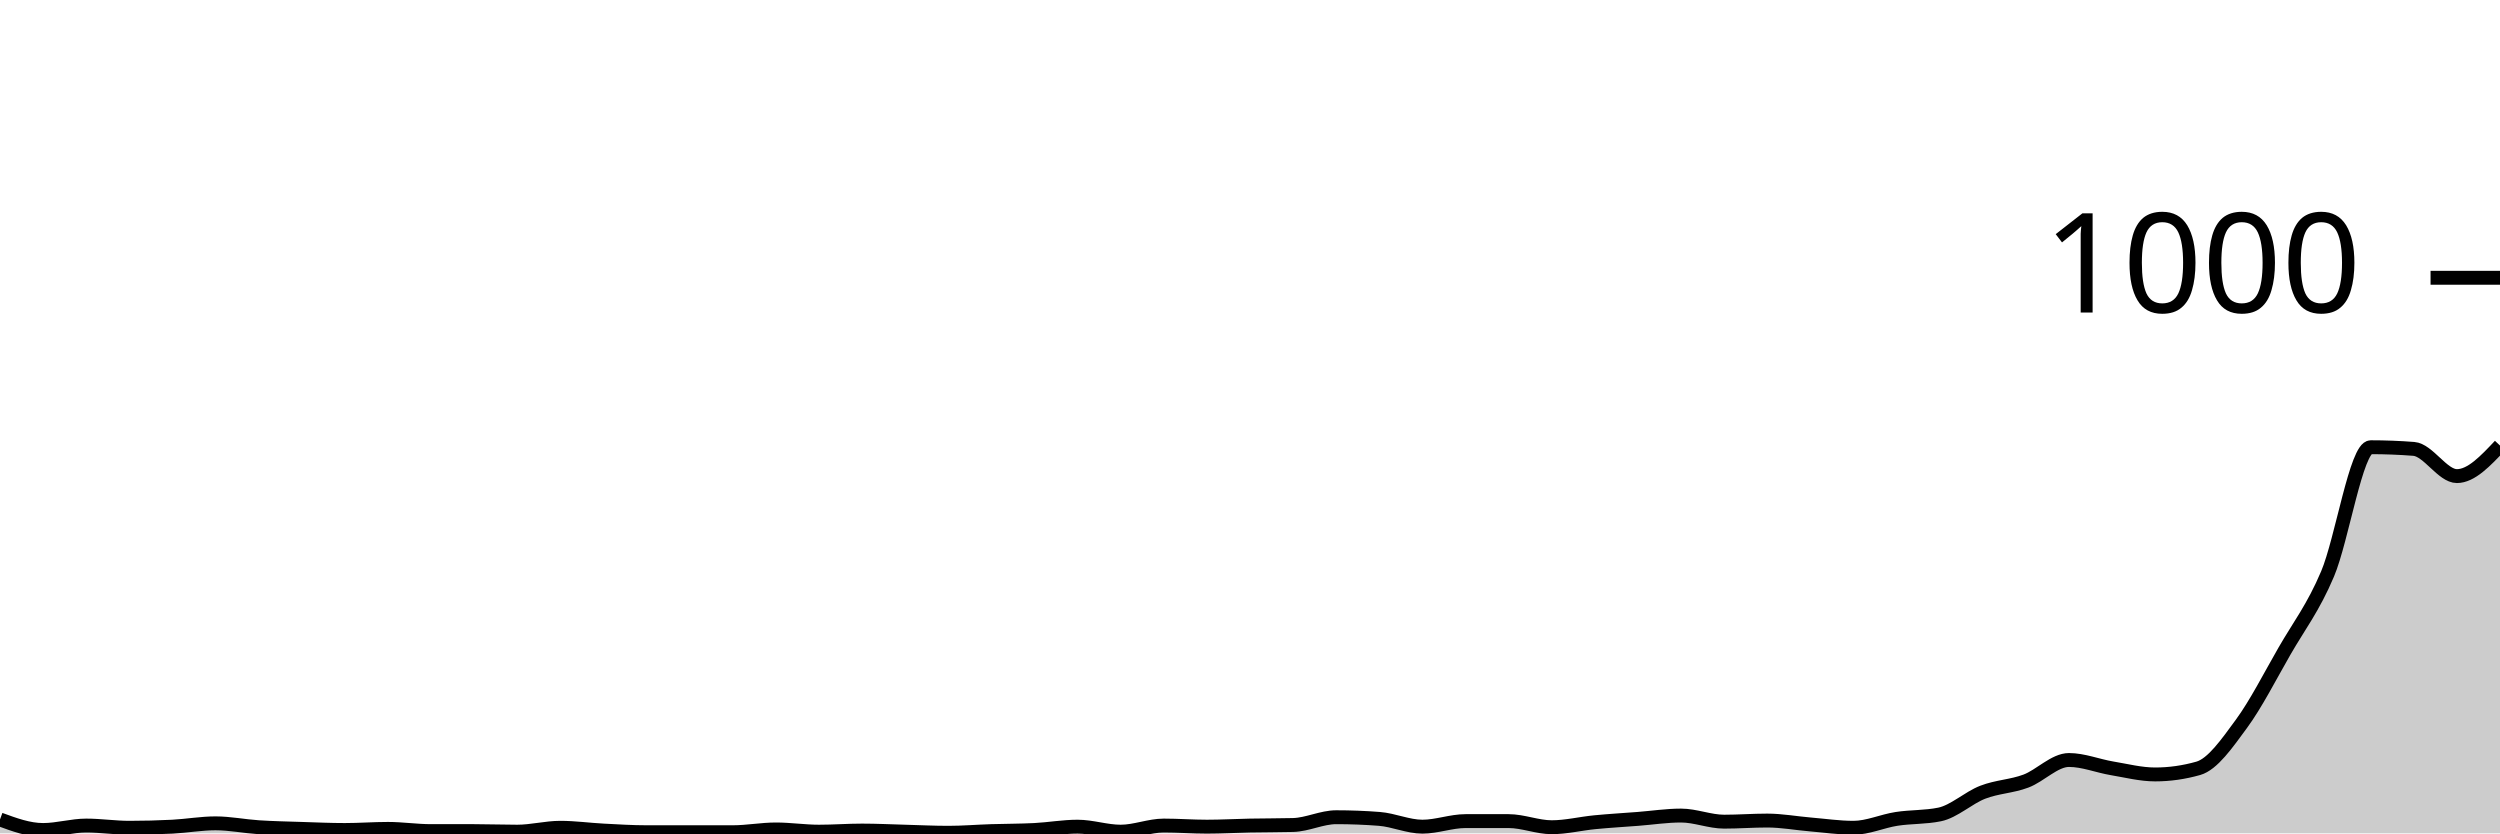
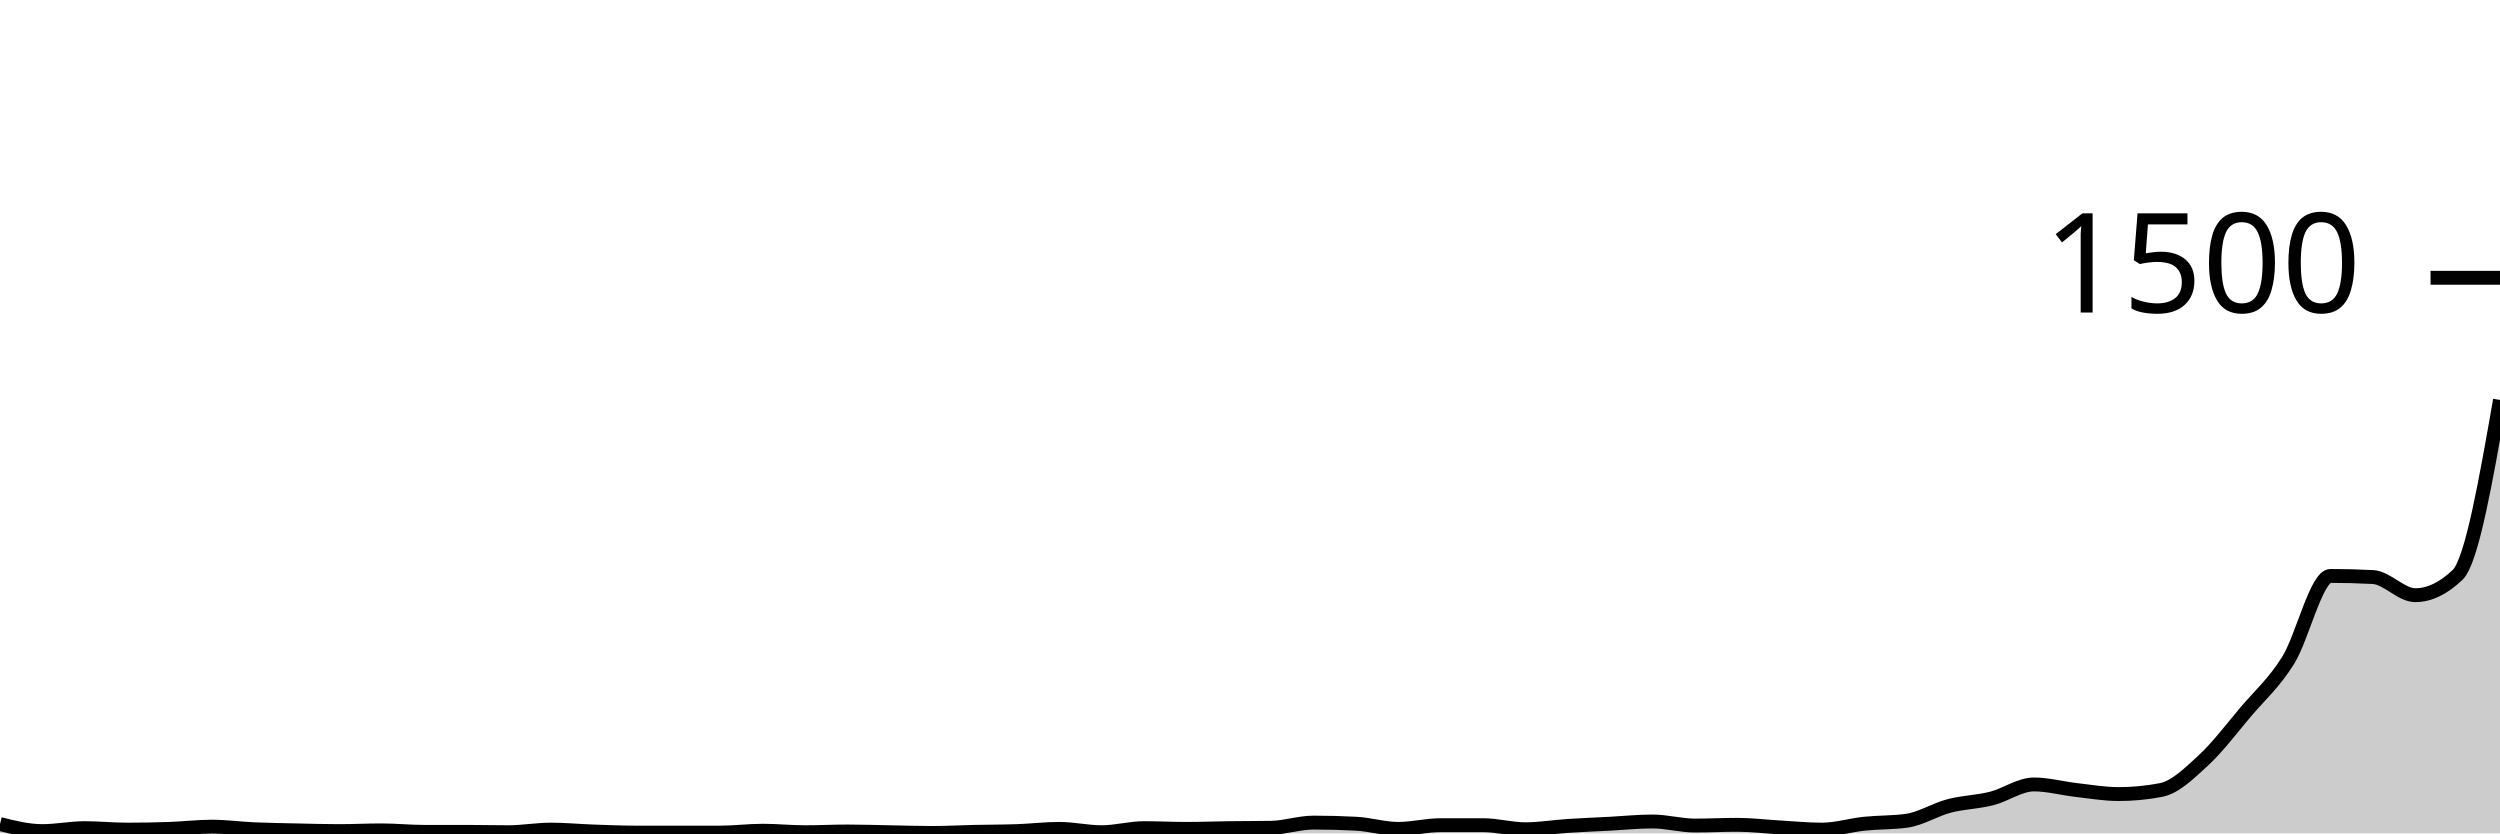
<svg xmlns="http://www.w3.org/2000/svg" viewBox="0 0 180 60">
  <g transform="translate(0,20)">
-     <path class="area" fill="rgba(0, 0, 0, 0.2)" d="M0,39C1.034,39.38,2.069,39.76,3.103,39.76C4.138,39.76,5.172,39.44,6.207,39.44C7.241,39.44,8.276,39.6,9.31,39.6C10.345,39.6,11.379,39.573,12.414,39.52C13.448,39.467,14.483,39.28,15.517,39.28C16.552,39.28,17.586,39.493,18.621,39.56C19.655,39.627,20.69,39.647,21.724,39.68C22.759,39.713,23.793,39.76,24.828,39.76C25.862,39.76,26.897,39.68,27.931,39.68C28.966,39.68,30,39.84,31.034,39.84C32.069,39.84,33.103,39.84,34.138,39.84C35.172,39.84,36.207,39.88,37.241,39.88C38.276,39.88,39.31,39.6,40.345,39.6C41.379,39.6,42.414,39.747,43.448,39.8C44.483,39.853,45.517,39.92,46.552,39.92C47.586,39.92,48.621,39.92,49.655,39.92C50.69,39.92,51.724,39.92,52.759,39.92C53.793,39.92,54.828,39.72,55.862,39.72C56.897,39.72,57.931,39.88,58.966,39.88C60,39.88,61.034,39.8,62.069,39.8C63.103,39.8,64.138,39.853,65.172,39.88C66.207,39.907,67.241,39.96,68.276,39.96C69.31,39.96,70.345,39.873,71.379,39.84C72.414,39.807,73.448,39.813,74.483,39.76C75.517,39.707,76.552,39.52,77.586,39.52C78.621,39.52,79.655,39.88,80.69,39.88C81.724,39.88,82.759,39.44,83.793,39.44C84.828,39.44,85.862,39.52,86.897,39.52C87.931,39.52,88.966,39.46,90,39.44C91.034,39.42,92.069,39.427,93.103,39.4C94.138,39.373,95.172,38.84,96.207,38.84C97.241,38.84,98.276,38.88,99.31,38.96C100.345,39.04,101.379,39.52,102.414,39.52C103.448,39.52,104.483,39.12,105.517,39.12C106.552,39.12,107.586,39.12,108.621,39.12C109.655,39.12,110.69,39.56,111.724,39.56C112.759,39.56,113.793,39.3,114.828,39.2C115.862,39.1,116.897,39.04,117.931,38.96C118.966,38.88,120,38.72,121.034,38.72C122.069,38.72,123.103,39.16,124.138,39.16C125.172,39.16,126.207,39.08,127.241,39.08C128.276,39.08,129.31,39.273,130.345,39.36C131.379,39.447,132.414,39.6,133.448,39.6C134.483,39.6,135.517,39.12,136.552,38.96C137.586,38.8,138.621,38.853,139.655,38.64C140.69,38.427,141.724,37.44,142.759,37.04C143.793,36.64,144.828,36.627,145.862,36.24C146.897,35.853,147.931,34.72,148.966,34.72C150,34.72,151.034,35.147,152.069,35.32C153.103,35.493,154.138,35.76,155.172,35.76C156.207,35.76,157.241,35.613,158.276,35.32C159.31,35.027,160.345,33.527,161.379,32.12C162.414,30.713,163.448,28.68,164.483,26.88C165.517,25.08,166.552,23.767,167.586,21.32C168.621,18.873,169.655,12.2,170.69,12.2C171.724,12.2,172.759,12.24,173.793,12.32C174.828,12.4,175.862,14.28,176.897,14.28C177.931,14.28,178.966,13.18,180,12.08L180,40C178.966,40,177.931,40,176.897,40C175.862,40,174.828,40,173.793,40C172.759,40,171.724,40,170.69,40C169.655,40,168.621,40,167.586,40C166.552,40,165.517,40,164.483,40C163.448,40,162.414,40,161.379,40C160.345,40,159.31,40,158.276,40C157.241,40,156.207,40,155.172,40C154.138,40,153.103,40,152.069,40C151.034,40,150,40,148.966,40C147.931,40,146.897,40,145.862,40C144.828,40,143.793,40,142.759,40C141.724,40,140.69,40,139.655,40C138.621,40,137.586,40,136.552,40C135.517,40,134.483,40,133.448,40C132.414,40,131.379,40,130.345,40C129.31,40,128.276,40,127.241,40C126.207,40,125.172,40,124.138,40C123.103,40,122.069,40,121.034,40C120,40,118.966,40,117.931,40C116.897,40,115.862,40,114.828,40C113.793,40,112.759,40,111.724,40C110.69,40,109.655,40,108.621,40C107.586,40,106.552,40,105.517,40C104.483,40,103.448,40,102.414,40C101.379,40,100.345,40,99.31,40C98.276,40,97.241,40,96.207,40C95.172,40,94.138,40,93.103,40C92.069,40,91.034,40,90,40C88.966,40,87.931,40,86.897,40C85.862,40,84.828,40,83.793,40C82.759,40,81.724,40,80.69,40C79.655,40,78.621,40,77.586,40C76.552,40,75.517,40,74.483,40C73.448,40,72.414,40,71.379,40C70.345,40,69.31,40,68.276,40C67.241,40,66.207,40,65.172,40C64.138,40,63.103,40,62.069,40C61.034,40,60,40,58.966,40C57.931,40,56.897,40,55.862,40C54.828,40,53.793,40,52.759,40C51.724,40,50.69,40,49.655,40C48.621,40,47.586,40,46.552,40C45.517,40,44.483,40,43.448,40C42.414,40,41.379,40,40.345,40C39.31,40,38.276,40,37.241,40C36.207,40,35.172,40,34.138,40C33.103,40,32.069,40,31.034,40C30,40,28.966,40,27.931,40C26.897,40,25.862,40,24.828,40C23.793,40,22.759,40,21.724,40C20.69,40,19.655,40,18.621,40C17.586,40,16.552,40,15.517,40C14.483,40,13.448,40,12.414,40C11.379,40,10.345,40,9.31,40C8.276,40,7.241,40,6.207,40C5.172,40,4.138,40,3.103,40C2.069,40,1.034,40,0,40Z" />
-     <path class="line" stroke="black" fill="none" d="M0,39C1.034,39.38,2.069,39.76,3.103,39.76C4.138,39.76,5.172,39.44,6.207,39.44C7.241,39.44,8.276,39.6,9.31,39.6C10.345,39.6,11.379,39.573,12.414,39.52C13.448,39.467,14.483,39.28,15.517,39.28C16.552,39.28,17.586,39.493,18.621,39.56C19.655,39.627,20.69,39.647,21.724,39.68C22.759,39.713,23.793,39.76,24.828,39.76C25.862,39.76,26.897,39.68,27.931,39.68C28.966,39.68,30,39.84,31.034,39.84C32.069,39.84,33.103,39.84,34.138,39.84C35.172,39.84,36.207,39.88,37.241,39.88C38.276,39.88,39.31,39.6,40.345,39.6C41.379,39.6,42.414,39.747,43.448,39.8C44.483,39.853,45.517,39.92,46.552,39.92C47.586,39.92,48.621,39.92,49.655,39.92C50.69,39.92,51.724,39.92,52.759,39.92C53.793,39.92,54.828,39.72,55.862,39.72C56.897,39.72,57.931,39.88,58.966,39.88C60,39.88,61.034,39.8,62.069,39.8C63.103,39.8,64.138,39.853,65.172,39.88C66.207,39.907,67.241,39.96,68.276,39.96C69.31,39.96,70.345,39.873,71.379,39.84C72.414,39.807,73.448,39.813,74.483,39.76C75.517,39.707,76.552,39.52,77.586,39.52C78.621,39.52,79.655,39.88,80.69,39.88C81.724,39.88,82.759,39.44,83.793,39.44C84.828,39.44,85.862,39.52,86.897,39.52C87.931,39.52,88.966,39.46,90,39.44C91.034,39.42,92.069,39.427,93.103,39.4C94.138,39.373,95.172,38.84,96.207,38.84C97.241,38.84,98.276,38.88,99.31,38.96C100.345,39.04,101.379,39.52,102.414,39.52C103.448,39.52,104.483,39.12,105.517,39.12C106.552,39.12,107.586,39.12,108.621,39.12C109.655,39.12,110.69,39.56,111.724,39.56C112.759,39.56,113.793,39.3,114.828,39.2C115.862,39.1,116.897,39.04,117.931,38.96C118.966,38.88,120,38.72,121.034,38.72C122.069,38.72,123.103,39.16,124.138,39.16C125.172,39.16,126.207,39.08,127.241,39.08C128.276,39.08,129.31,39.273,130.345,39.36C131.379,39.447,132.414,39.6,133.448,39.6C134.483,39.6,135.517,39.12,136.552,38.96C137.586,38.8,138.621,38.853,139.655,38.64C140.69,38.427,141.724,37.44,142.759,37.04C143.793,36.64,144.828,36.627,145.862,36.24C146.897,35.853,147.931,34.72,148.966,34.72C150,34.72,151.034,35.147,152.069,35.32C153.103,35.493,154.138,35.76,155.172,35.76C156.207,35.76,157.241,35.613,158.276,35.32C159.31,35.027,160.345,33.527,161.379,32.12C162.414,30.713,163.448,28.68,164.483,26.88C165.517,25.08,166.552,23.767,167.586,21.32C168.621,18.873,169.655,12.2,170.69,12.2C171.724,12.2,172.759,12.24,173.793,12.32C174.828,12.4,175.862,14.28,176.897,14.28C177.931,14.28,178.966,13.18,180,12.08" />
+     <path class="area" fill="rgba(0, 0, 0, 0.2)" d="M0,39.333C1.017,39.587,2.034,39.84,3.051,39.84C4.068,39.84,5.085,39.627,6.102,39.627C7.119,39.627,8.136,39.733,9.153,39.733C10.169,39.733,11.186,39.716,12.203,39.68C13.22,39.644,14.237,39.52,15.254,39.52C16.271,39.52,17.288,39.662,18.305,39.707C19.322,39.751,20.339,39.764,21.356,39.787C22.373,39.809,23.39,39.84,24.407,39.84C25.424,39.84,26.441,39.787,27.458,39.787C28.475,39.787,29.492,39.893,30.508,39.893C31.525,39.893,32.542,39.893,33.559,39.893C34.576,39.893,35.593,39.92,36.61,39.92C37.627,39.92,38.644,39.733,39.661,39.733C40.678,39.733,41.695,39.831,42.712,39.867C43.729,39.902,44.746,39.947,45.763,39.947C46.78,39.947,47.797,39.947,48.814,39.947C49.831,39.947,50.847,39.947,51.864,39.947C52.881,39.947,53.898,39.813,54.915,39.813C55.932,39.813,56.949,39.92,57.966,39.92C58.983,39.92,60,39.867,61.017,39.867C62.034,39.867,63.051,39.902,64.068,39.92C65.085,39.938,66.102,39.973,67.119,39.973C68.136,39.973,69.153,39.916,70.169,39.893C71.186,39.871,72.203,39.876,73.22,39.84C74.237,39.804,75.254,39.68,76.271,39.68C77.288,39.68,78.305,39.92,79.322,39.92C80.339,39.92,81.356,39.627,82.373,39.627C83.39,39.627,84.407,39.68,85.424,39.68C86.441,39.68,87.458,39.64,88.475,39.627C89.492,39.613,90.508,39.618,91.525,39.6C92.542,39.582,93.559,39.227,94.576,39.227C95.593,39.227,96.61,39.253,97.627,39.307C98.644,39.36,99.661,39.68,100.678,39.68C101.695,39.68,102.712,39.413,103.729,39.413C104.746,39.413,105.763,39.413,106.78,39.413C107.797,39.413,108.814,39.707,109.831,39.707C110.847,39.707,111.864,39.533,112.881,39.467C113.898,39.4,114.915,39.36,115.932,39.307C116.949,39.253,117.966,39.147,118.983,39.147C120,39.147,121.017,39.44,122.034,39.44C123.051,39.44,124.068,39.387,125.085,39.387C126.102,39.387,127.119,39.516,128.136,39.573C129.153,39.631,130.169,39.733,131.186,39.733C132.203,39.733,133.22,39.413,134.237,39.307C135.254,39.2,136.271,39.236,137.288,39.093C138.305,38.951,139.322,38.293,140.339,38.027C141.356,37.76,142.373,37.751,143.39,37.493C144.407,37.236,145.424,36.48,146.441,36.48C147.458,36.48,148.475,36.764,149.492,36.88C150.508,36.996,151.525,37.173,152.542,37.173C153.559,37.173,154.576,37.076,155.593,36.88C156.61,36.684,157.627,35.684,158.644,34.747C159.661,33.809,160.678,32.453,161.695,31.253C162.712,30.053,163.729,29.178,164.746,27.547C165.763,25.916,166.78,21.467,167.797,21.467C168.814,21.467,169.831,21.493,170.847,21.547C171.864,21.6,172.881,22.853,173.898,22.853C174.915,22.853,175.932,22.364,176.949,21.387C177.966,20.409,178.983,14.604,180,8.8L180,40C178.983,40,177.966,40,176.949,40C175.932,40,174.915,40,173.898,40C172.881,40,171.864,40,170.847,40C169.831,40,168.814,40,167.797,40C166.78,40,165.763,40,164.746,40C163.729,40,162.712,40,161.695,40C160.678,40,159.661,40,158.644,40C157.627,40,156.61,40,155.593,40C154.576,40,153.559,40,152.542,40C151.525,40,150.508,40,149.492,40C148.475,40,147.458,40,146.441,40C145.424,40,144.407,40,143.39,40C142.373,40,141.356,40,140.339,40C139.322,40,138.305,40,137.288,40C136.271,40,135.254,40,134.237,40C133.22,40,132.203,40,131.186,40C130.169,40,129.153,40,128.136,40C127.119,40,126.102,40,125.085,40C124.068,40,123.051,40,122.034,40C121.017,40,120,40,118.983,40C117.966,40,116.949,40,115.932,40C114.915,40,113.898,40,112.881,40C111.864,40,110.847,40,109.831,40C108.814,40,107.797,40,106.78,40C105.763,40,104.746,40,103.729,40C102.712,40,101.695,40,100.678,40C99.661,40,98.644,40,97.627,40C96.61,40,95.593,40,94.576,40C93.559,40,92.542,40,91.525,40C90.508,40,89.492,40,88.475,40C87.458,40,86.441,40,85.424,40C84.407,40,83.39,40,82.373,40C81.356,40,80.339,40,79.322,40C78.305,40,77.288,40,76.271,40C75.254,40,74.237,40,73.22,40C72.203,40,71.186,40,70.169,40C69.153,40,68.136,40,67.119,40C66.102,40,65.085,40,64.068,40C63.051,40,62.034,40,61.017,40C60,40,58.983,40,57.966,40C56.949,40,55.932,40,54.915,40C53.898,40,52.881,40,51.864,40C50.847,40,49.831,40,48.814,40C47.797,40,46.78,40,45.763,40C44.746,40,43.729,40,42.712,40C41.695,40,40.678,40,39.661,40C38.644,40,37.627,40,36.61,40C35.593,40,34.576,40,33.559,40C32.542,40,31.525,40,30.508,40C29.492,40,28.475,40,27.458,40C26.441,40,25.424,40,24.407,40C23.39,40,22.373,40,21.356,40C20.339,40,19.322,40,18.305,40C17.288,40,16.271,40,15.254,40C14.237,40,13.22,40,12.203,40C11.186,40,10.169,40,9.153,40C8.136,40,7.119,40,6.102,40C5.085,40,4.068,40,3.051,40C2.034,40,1.017,40,0,40Z" />
+     <path class="line" stroke="black" fill="none" d="M0,39.333C1.017,39.587,2.034,39.84,3.051,39.84C4.068,39.84,5.085,39.627,6.102,39.627C7.119,39.627,8.136,39.733,9.153,39.733C10.169,39.733,11.186,39.716,12.203,39.68C13.22,39.644,14.237,39.52,15.254,39.52C16.271,39.52,17.288,39.662,18.305,39.707C19.322,39.751,20.339,39.764,21.356,39.787C22.373,39.809,23.39,39.84,24.407,39.84C25.424,39.84,26.441,39.787,27.458,39.787C28.475,39.787,29.492,39.893,30.508,39.893C31.525,39.893,32.542,39.893,33.559,39.893C34.576,39.893,35.593,39.92,36.61,39.92C37.627,39.92,38.644,39.733,39.661,39.733C40.678,39.733,41.695,39.831,42.712,39.867C43.729,39.902,44.746,39.947,45.763,39.947C46.78,39.947,47.797,39.947,48.814,39.947C49.831,39.947,50.847,39.947,51.864,39.947C52.881,39.947,53.898,39.813,54.915,39.813C55.932,39.813,56.949,39.92,57.966,39.92C58.983,39.92,60,39.867,61.017,39.867C62.034,39.867,63.051,39.902,64.068,39.92C65.085,39.938,66.102,39.973,67.119,39.973C68.136,39.973,69.153,39.916,70.169,39.893C71.186,39.871,72.203,39.876,73.22,39.84C74.237,39.804,75.254,39.68,76.271,39.68C77.288,39.68,78.305,39.92,79.322,39.92C80.339,39.92,81.356,39.627,82.373,39.627C83.39,39.627,84.407,39.68,85.424,39.68C86.441,39.68,87.458,39.64,88.475,39.627C89.492,39.613,90.508,39.618,91.525,39.6C92.542,39.582,93.559,39.227,94.576,39.227C95.593,39.227,96.61,39.253,97.627,39.307C98.644,39.36,99.661,39.68,100.678,39.68C101.695,39.68,102.712,39.413,103.729,39.413C104.746,39.413,105.763,39.413,106.78,39.413C107.797,39.413,108.814,39.707,109.831,39.707C110.847,39.707,111.864,39.533,112.881,39.467C113.898,39.4,114.915,39.36,115.932,39.307C116.949,39.253,117.966,39.147,118.983,39.147C120,39.147,121.017,39.44,122.034,39.44C123.051,39.44,124.068,39.387,125.085,39.387C126.102,39.387,127.119,39.516,128.136,39.573C129.153,39.631,130.169,39.733,131.186,39.733C132.203,39.733,133.22,39.413,134.237,39.307C135.254,39.2,136.271,39.236,137.288,39.093C138.305,38.951,139.322,38.293,140.339,38.027C141.356,37.76,142.373,37.751,143.39,37.493C144.407,37.236,145.424,36.48,146.441,36.48C147.458,36.48,148.475,36.764,149.492,36.88C150.508,36.996,151.525,37.173,152.542,37.173C153.559,37.173,154.576,37.076,155.593,36.88C156.61,36.684,157.627,35.684,158.644,34.747C159.661,33.809,160.678,32.453,161.695,31.253C162.712,30.053,163.729,29.178,164.746,27.547C165.763,25.916,166.78,21.467,167.797,21.467C168.814,21.467,169.831,21.493,170.847,21.547C171.864,21.6,172.881,22.853,173.898,22.853C174.915,22.853,175.932,22.364,176.949,21.387C177.966,20.409,178.983,14.604,180,8.8" />
    <path class="axis-ceiling" stroke-width="1" stroke="black" fill="none" d="M175,0L180,0" />
-     <text class="axis-ceiling-label" font-family="sans-serif" text-anchor="end" font-size="10px" x="170" y="2.5">1000</text>
+     <text class="axis-ceiling-label" font-family="sans-serif" text-anchor="end" font-size="10px" x="170" y="2.5">1500</text>
  </g>
</svg>
